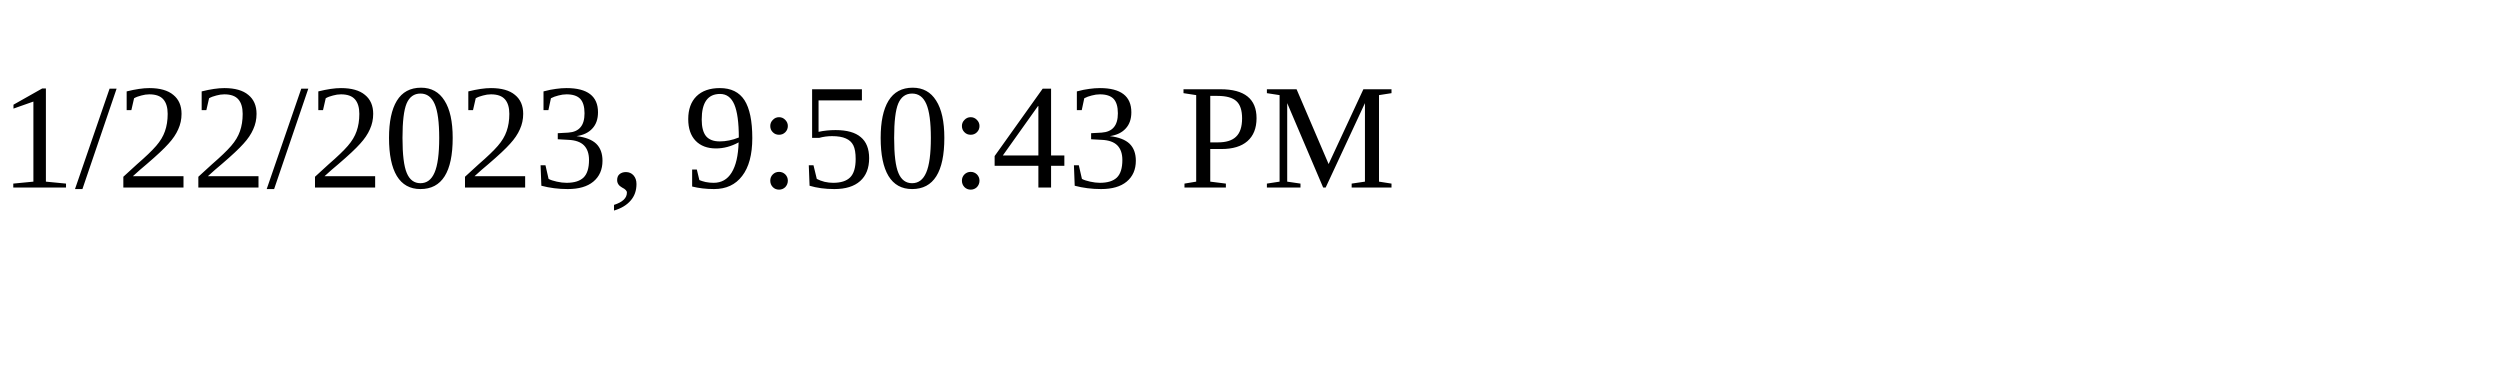
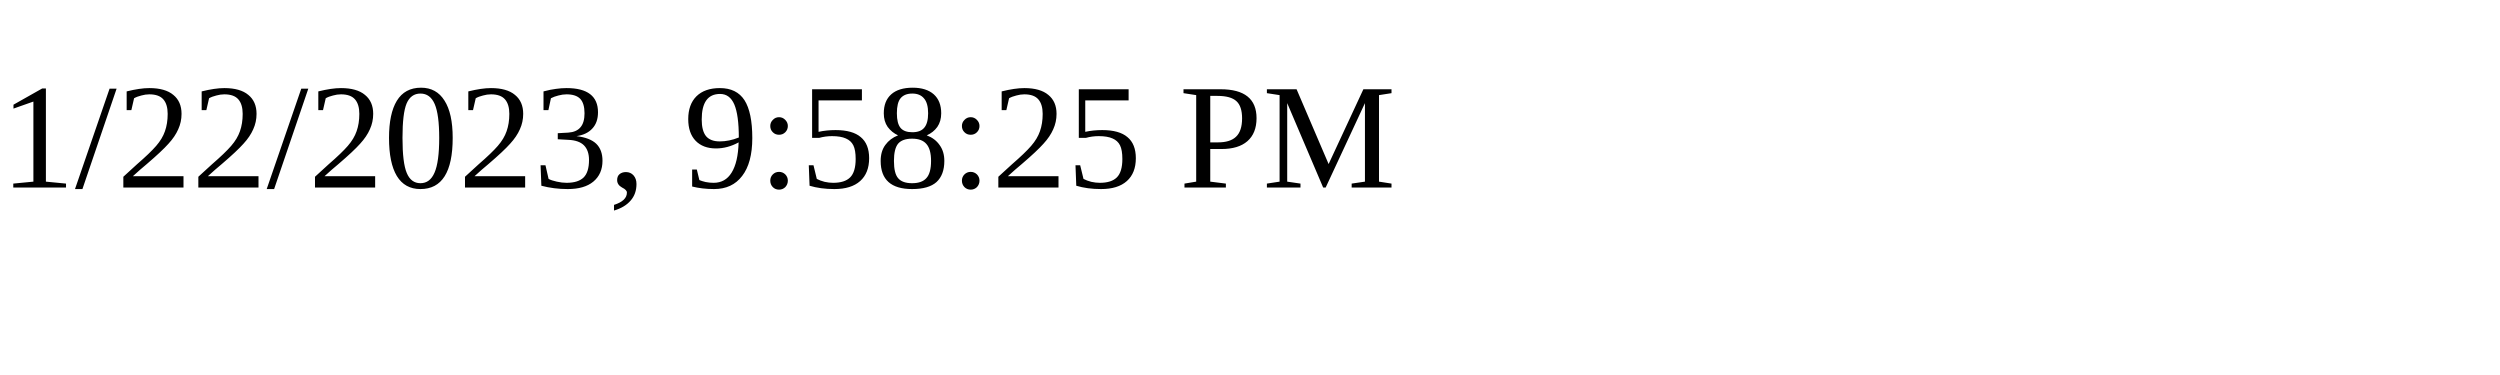
<svg xmlns="http://www.w3.org/2000/svg" height="30" width="200">
-   <text x="0" y="15">1/22/2023, 9:50:43 PM</text>
+   <text x="0" y="15">1/22/2023, 9:58:25 PM</text>
</svg>
